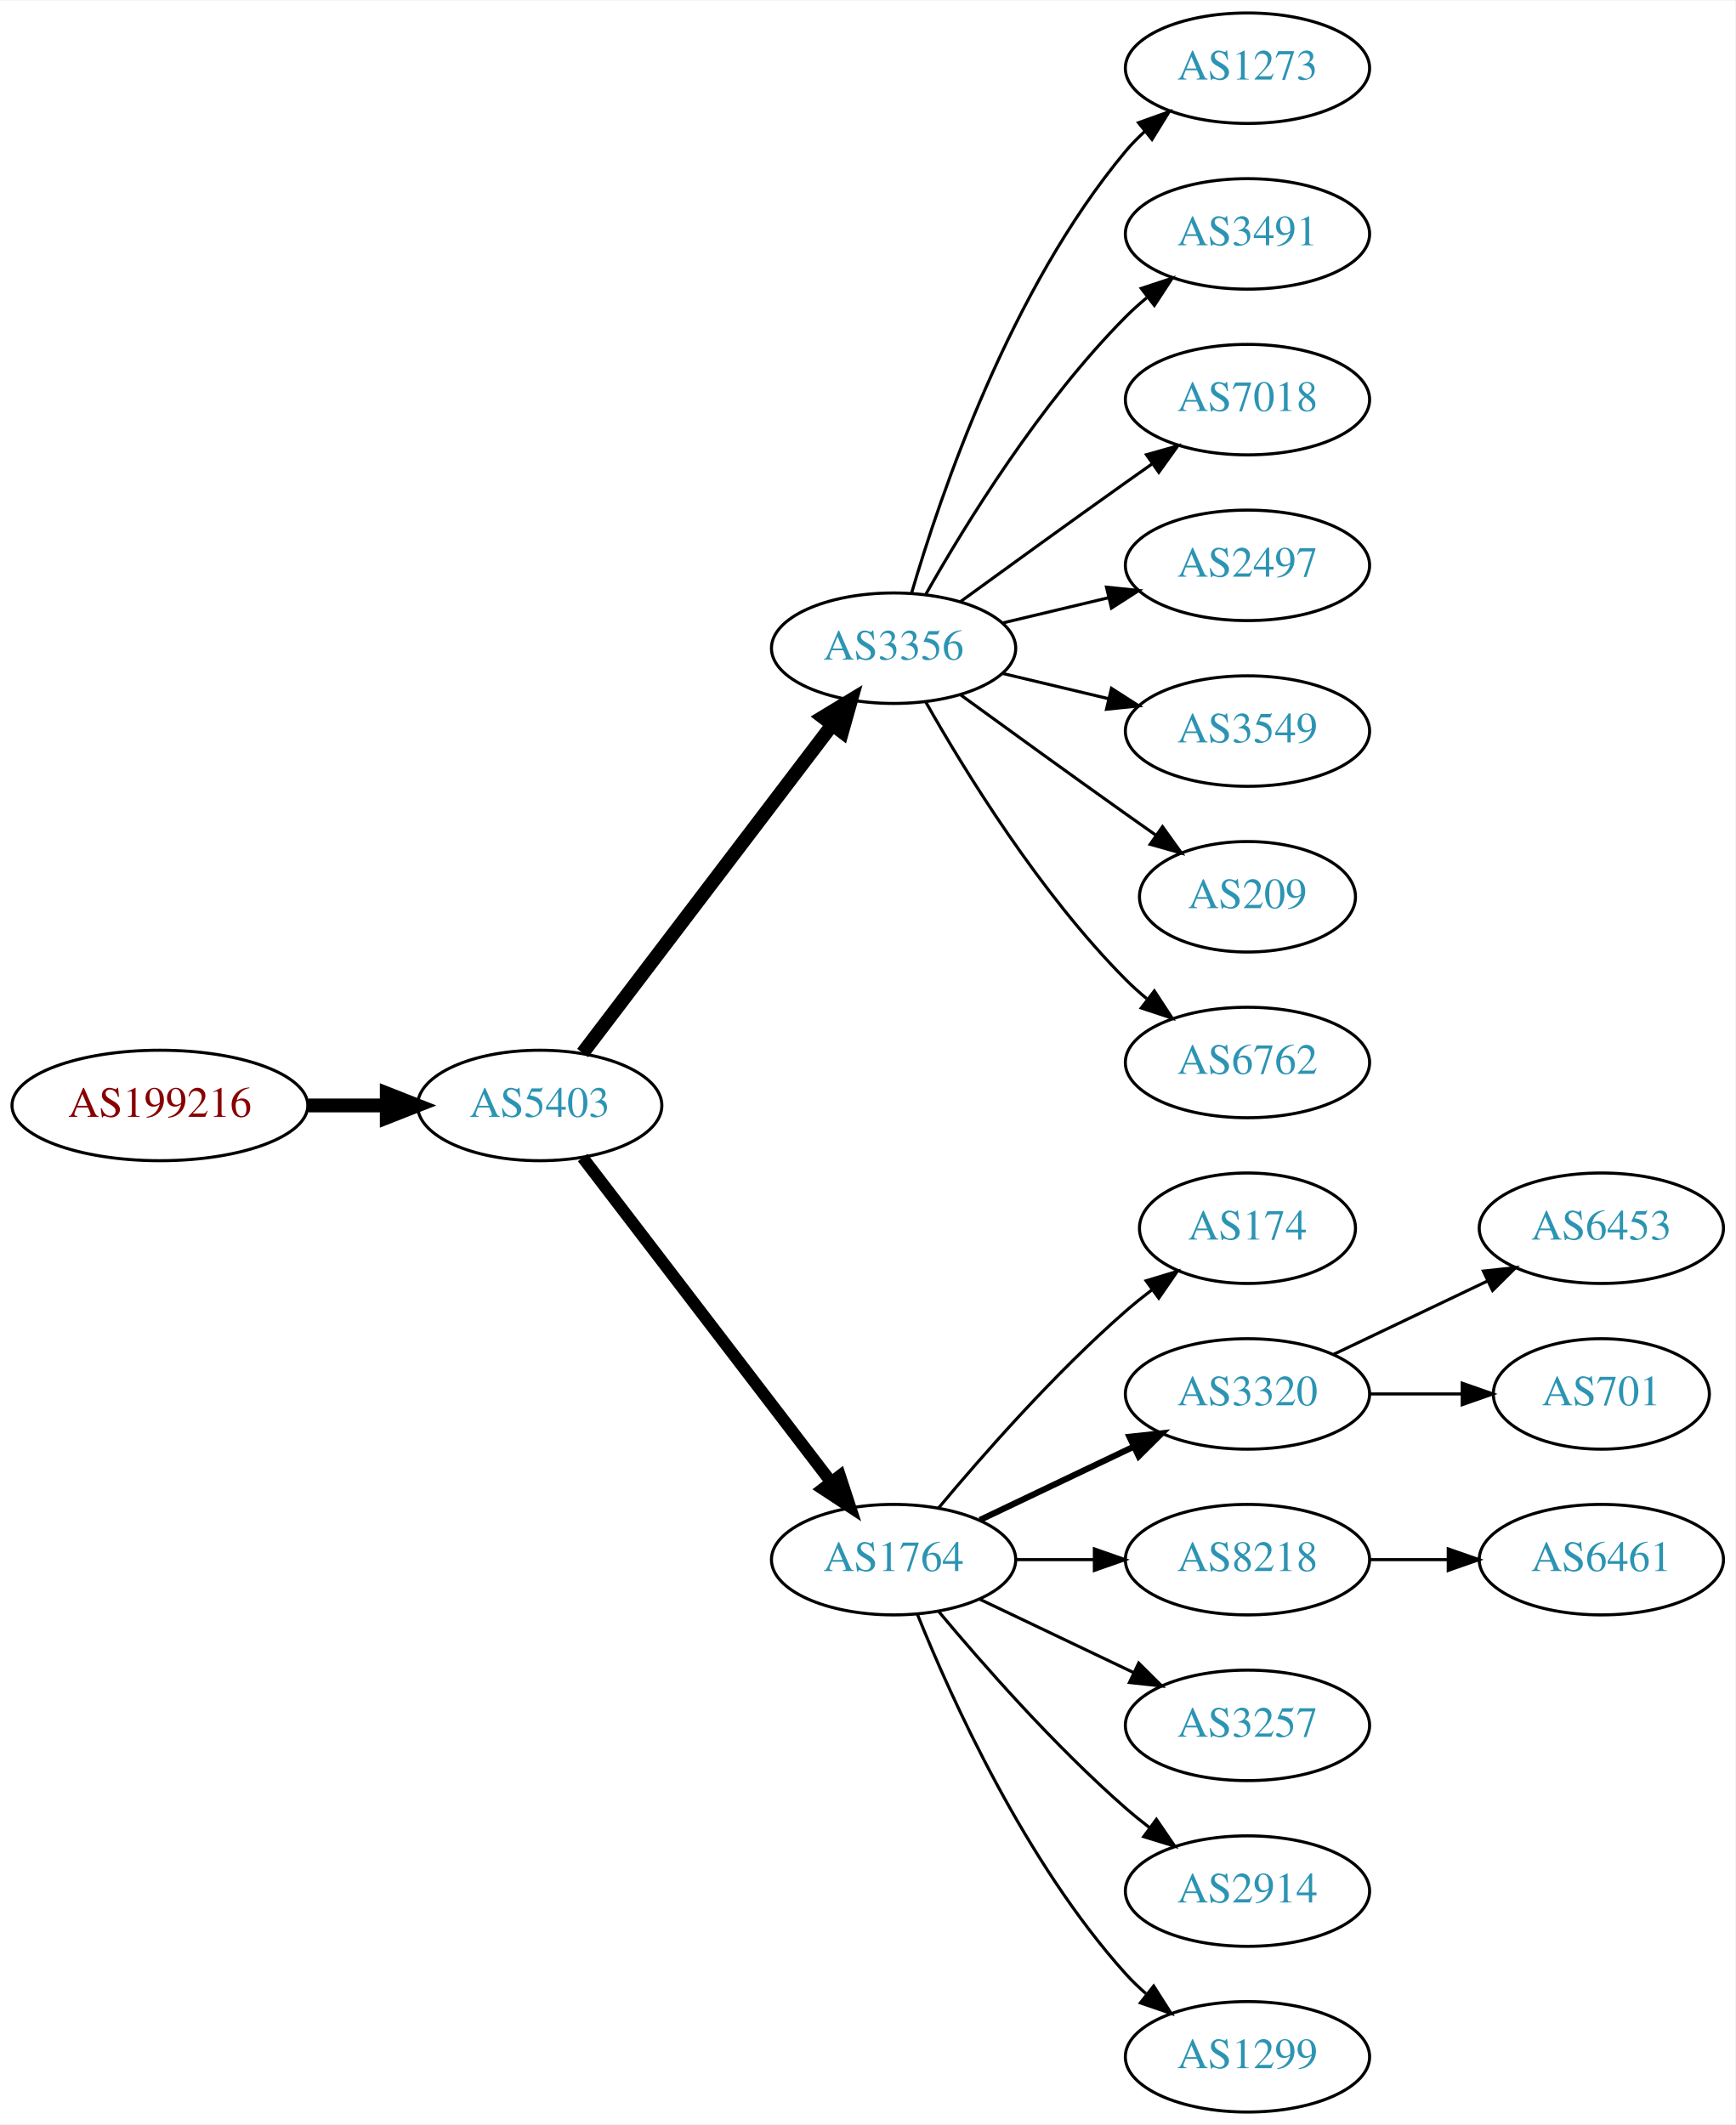
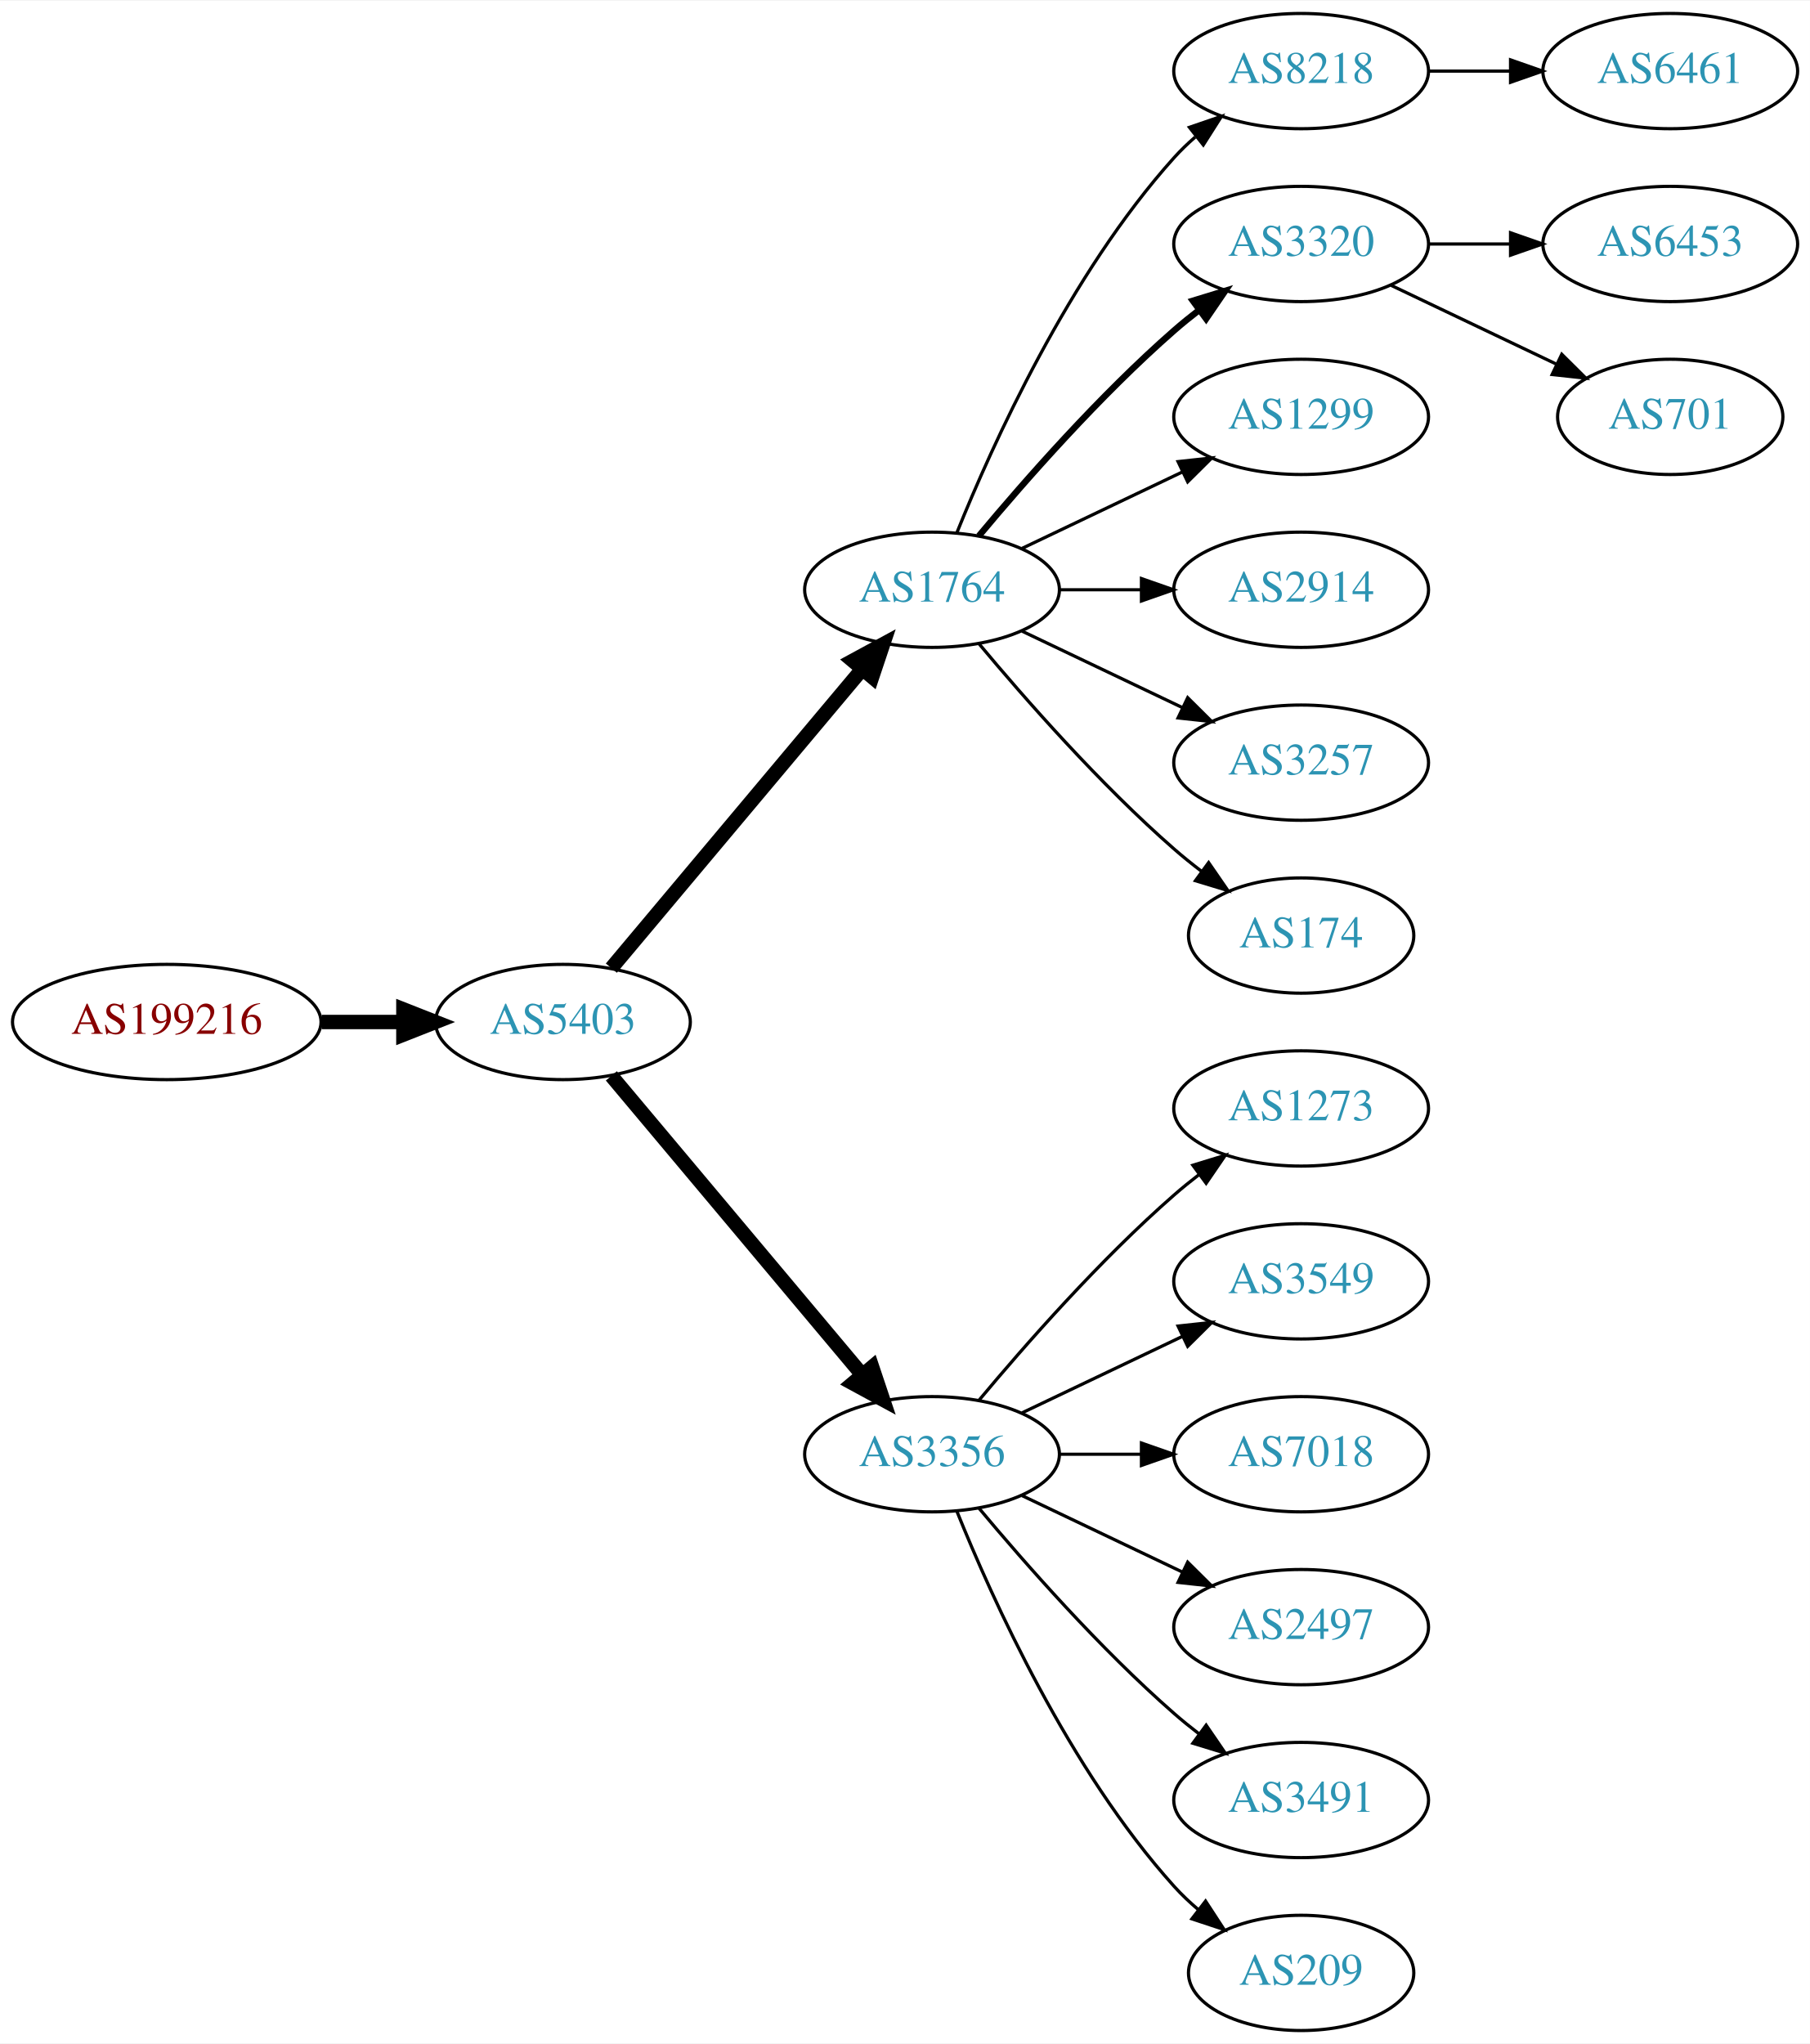
- <svg xmlns="http://www.w3.org/2000/svg" xmlns:xlink="http://www.w3.org/1999/xlink" width="565pt" height="692pt" viewBox="0.00 0.00 565.36 692.00">
-   <g id="graph0" class="graph" transform="scale(1 1) rotate(0) translate(4 688)">
-     <polygon fill="white" stroke="none" points="-4,4 -4,-688 561.363,-688 561.363,4 -4,4" />
+ <svg xmlns="http://www.w3.org/2000/svg" xmlns:xlink="http://www.w3.org/1999/xlink" width="565pt" height="638pt" viewBox="0.00 0.00 565.36 638.00">
+   <g id="graph0" class="graph" transform="scale(1 1) rotate(0) translate(4 634)">
+     <polygon fill="white" stroke="none" points="-4,4 -4,-634 561.363,-634 561.363,4 -4,4" />
    <g id="node1" class="node">
      <g id="a_node1">
        <a xlink:href="/asn/199216" xlink:title="AS199216 ~ Compass-Verlag GmbH [AT]">
-           <ellipse fill="#ffffff" stroke="black" cx="48.096" cy="-328" rx="48.192" ry="18" />
-           <text text-anchor="middle" x="48.096" y="-324.3" font-family="Times,serif" font-size="14.00" fill="#880000">AS199216</text>
+           <ellipse fill="#ffffff" stroke="black" cx="48.096" cy="-315" rx="48.192" ry="18" />
+           <text text-anchor="middle" x="48.096" y="-311.3" font-family="Times,serif" font-size="14.00" fill="#880000">AS199216</text>
        </a>
      </g>
    </g>
    <g id="node2" class="node">
      <g id="a_node2">
        <a xlink:href="/asn/5403" xlink:title="AS5403 ~ AS5403 [AT]">
-           <ellipse fill="#ffffff" stroke="black" cx="171.838" cy="-328" rx="39.794" ry="18" />
-           <text text-anchor="middle" x="171.838" y="-324.3" font-family="Times,serif" font-size="14.00" fill="#2c94b3">AS5403</text>
+           <ellipse fill="#ffffff" stroke="black" cx="171.838" cy="-315" rx="39.794" ry="18" />
+           <text text-anchor="middle" x="171.838" y="-311.3" font-family="Times,serif" font-size="14.00" fill="#2c94b3">AS5403</text>
        </a>
      </g>
    </g>
    <g id="edge1" class="edge">
-       <path fill="none" stroke="black" stroke-width="4.5" d="M96.513,-328C104.867,-328 113.577,-328 121.969,-328" />
-       <polygon fill="black" stroke="black" stroke-width="4.5" points="122.004,-331.938 132.004,-328 122.004,-324.063 122.004,-331.938" />
+       <path fill="none" stroke="black" stroke-width="4.5" d="M96.513,-315C104.867,-315 113.577,-315 121.969,-315" />
+       <polygon fill="black" stroke="black" stroke-width="4.5" points="122.004,-318.938 132.004,-315 122.004,-311.063 122.004,-318.938" />
    </g>
    <g id="node3" class="node">
      <g id="a_node3">
-         <a xlink:href="/asn/3356" xlink:title="AS3356 ~ Level 3 Parent, LLC [US]">
-           <ellipse fill="#ffffff" stroke="black" cx="287.131" cy="-477" rx="39.794" ry="18" />
-           <text text-anchor="middle" x="287.131" y="-473.3" font-family="Times,serif" font-size="14.00" fill="#2c94b3">AS3356</text>
+         <a xlink:href="/asn/1764" xlink:title="AS1764 ~ NEXTLAYER-AS [AT]">
+           <ellipse fill="#ffffff" stroke="black" cx="287.131" cy="-450" rx="39.794" ry="18" />
+           <text text-anchor="middle" x="287.131" y="-446.3" font-family="Times,serif" font-size="14.00" fill="#2c94b3">AS1764</text>
        </a>
      </g>
    </g>
    <g id="edge2" class="edge">
-       <path fill="none" stroke="black" stroke-width="4.5" d="M185.834,-345.092C205.81,-371.364 244.161,-421.802 267.217,-452.125" />
-       <polygon fill="black" stroke="black" stroke-width="4.5" points="264.099,-454.53 273.286,-460.107 270.368,-449.764 264.099,-454.53" />
+       <path fill="none" stroke="black" stroke-width="4.5" d="M186.958,-331.825C206.632,-355.269 242.436,-397.934 265.215,-425.076" />
+       <polygon fill="black" stroke="black" stroke-width="4.5" points="262.389,-427.834 271.833,-432.963 268.421,-422.772 262.389,-427.834" />
    </g>
    <g id="node4" class="node">
      <g id="a_node4">
-         <a xlink:href="/asn/1764" xlink:title="AS1764 ~ NEXTLAYER-AS [AT]">
+         <a xlink:href="/asn/3356" xlink:title="AS3356 ~ Level 3 Parent, LLC [US]">
          <ellipse fill="#ffffff" stroke="black" cx="287.131" cy="-180" rx="39.794" ry="18" />
-           <text text-anchor="middle" x="287.131" y="-176.3" font-family="Times,serif" font-size="14.00" fill="#2c94b3">AS1764</text>
+           <text text-anchor="middle" x="287.131" y="-176.3" font-family="Times,serif" font-size="14.00" fill="#2c94b3">AS3356</text>
        </a>
      </g>
    </g>
    <g id="edge3" class="edge">
-       <path fill="none" stroke="black" stroke-width="3.938" d="M185.834,-311.023C205.704,-285.066 243.753,-235.36 266.848,-205.191" />
-       <polygon fill="black" stroke="black" stroke-width="3.938" points="269.638,-207.303 272.937,-197.235 264.08,-203.048 269.638,-207.303" />
+       <path fill="none" stroke="black" stroke-width="4.5" d="M186.958,-298.175C206.632,-274.731 242.436,-232.066 265.215,-204.924" />
+       <polygon fill="black" stroke="black" stroke-width="4.5" points="268.421,-207.228 271.833,-197.037 262.389,-202.166 268.421,-207.228" />
    </g>
    <g id="node5" class="node">
      <g id="a_node5">
-         <a xlink:href="/asn/1273" xlink:title="AS1273 ~ Vodafone Group PLC [EU]">
-           <ellipse fill="#ffffff" stroke="black" cx="402.424" cy="-666" rx="39.794" ry="18" />
-           <text text-anchor="middle" x="402.424" y="-662.3" font-family="Times,serif" font-size="14.00" fill="#2c94b3">AS1273</text>
+         <a xlink:href="/asn/8218" xlink:title="AS8218 ~ legacy Neotelecoms [FR]">
+           <ellipse fill="#ffffff" stroke="black" cx="402.424" cy="-612" rx="39.794" ry="18" />
+           <text text-anchor="middle" x="402.424" y="-608.3" font-family="Times,serif" font-size="14.00" fill="#2c94b3">AS8218</text>
        </a>
      </g>
    </g>
    <g id="edge4" class="edge">
-       <path fill="none" stroke="black" d="M293.005,-495.002C302.319,-526.844 325.136,-593.981 362.777,-639 364.648,-641.237 366.746,-643.374 368.972,-645.396" />
-       <polygon fill="black" stroke="black" points="366.916,-648.234 376.891,-651.804 371.319,-642.793 366.916,-648.234" />
+       <path fill="none" stroke="black" d="M294.879,-467.787C305.93,-495.243 329.983,-548.578 362.777,-585 364.78,-587.224 366.999,-589.363 369.331,-591.397" />
+       <polygon fill="black" stroke="black" points="367.529,-594.433 377.55,-597.873 371.862,-588.935 367.529,-594.433" />
    </g>
    <g id="node6" class="node">
      <g id="a_node6">
-         <a xlink:href="/asn/3491" xlink:title="AS3491 ~ PCCW Global, Inc. [US]">
-           <ellipse fill="#ffffff" stroke="black" cx="402.424" cy="-612" rx="39.794" ry="18" />
-           <text text-anchor="middle" x="402.424" y="-608.3" font-family="Times,serif" font-size="14.00" fill="#2c94b3">AS3491</text>
+         <a xlink:href="/asn/3320" xlink:title="AS3320 ~ DTAG [DE]">
+           <ellipse fill="#ffffff" stroke="black" cx="402.424" cy="-558" rx="39.794" ry="18" />
+           <text text-anchor="middle" x="402.424" y="-554.3" font-family="Times,serif" font-size="14.00" fill="#2c94b3">AS3320</text>
        </a>
      </g>
    </g>
    <g id="edge5" class="edge">
-       <path fill="none" stroke="black" d="M297.591,-494.49C310.373,-517.096 334.805,-556.886 362.777,-585 364.888,-587.121 367.184,-589.188 369.57,-591.171" />
-       <polygon fill="black" stroke="black" points="367.822,-594.242 377.885,-597.556 372.085,-588.69 367.822,-594.242" />
+       <path fill="none" stroke="black" stroke-width="2" d="M301.761,-466.817C316.044,-483.929 339.59,-510.745 362.777,-531 365.243,-533.154 367.882,-535.294 370.579,-537.372" />
+       <polygon fill="black" stroke="black" stroke-width="2" points="368.604,-540.264 378.733,-543.37 372.752,-534.625 368.604,-540.264" />
    </g>
    <g id="node7" class="node">
      <g id="a_node7">
-         <a xlink:href="/asn/7018" xlink:title="AS7018 ~ AT&amp;T Services, Inc. [US]">
-           <ellipse fill="#ffffff" stroke="black" cx="402.424" cy="-558" rx="39.794" ry="18" />
-           <text text-anchor="middle" x="402.424" y="-554.3" font-family="Times,serif" font-size="14.00" fill="#2c94b3">AS7018</text>
+         <a xlink:href="/asn/1299" xlink:title="AS1299 ~ Telia Carrier [EU]">
+           <ellipse fill="#ffffff" stroke="black" cx="402.424" cy="-504" rx="39.794" ry="18" />
+           <text text-anchor="middle" x="402.424" y="-500.3" font-family="Times,serif" font-size="14.00" fill="#2c94b3">AS1299</text>
        </a>
      </g>
    </g>
    <g id="edge6" class="edge">
-       <path fill="none" stroke="black" d="M308.979,-492.222C323.913,-503.091 344.527,-518.025 362.777,-531 365.598,-533.005 368.541,-535.085 371.489,-537.159" />
-       <polygon fill="black" stroke="black" points="369.516,-540.05 379.714,-542.926 373.535,-534.319 369.516,-540.05" />
+       <path fill="none" stroke="black" d="M315.267,-462.934C330.261,-470.081 349.082,-479.052 365.306,-486.785" />
+       <polygon fill="black" stroke="black" points="363.976,-490.028 374.509,-491.171 366.988,-483.709 363.976,-490.028" />
    </g>
    <g id="node8" class="node">
      <g id="a_node8">
-         <a xlink:href="/asn/2497" xlink:title="AS2497 ~ Internet Initiative Japan Inc. [JP]">
-           <ellipse fill="#ffffff" stroke="black" cx="402.424" cy="-504" rx="39.794" ry="18" />
-           <text text-anchor="middle" x="402.424" y="-500.3" font-family="Times,serif" font-size="14.00" fill="#2c94b3">AS2497</text>
+         <a xlink:href="/asn/2914" xlink:title="AS2914 ~ NTT America, Inc. [US]">
+           <ellipse fill="#ffffff" stroke="black" cx="402.424" cy="-450" rx="39.794" ry="18" />
+           <text text-anchor="middle" x="402.424" y="-446.3" font-family="Times,serif" font-size="14.00" fill="#2c94b3">AS2914</text>
        </a>
      </g>
    </g>
    <g id="edge7" class="edge">
-       <path fill="none" stroke="black" d="M322.738,-485.248C333.609,-487.838 345.764,-490.735 357.206,-493.462" />
-       <polygon fill="black" stroke="black" points="356.49,-496.889 367.029,-495.803 358.112,-490.08 356.49,-496.889" />
+       <path fill="none" stroke="black" d="M326.803,-450C335.006,-450 343.77,-450 352.302,-450" />
+       <polygon fill="black" stroke="black" points="352.541,-453.5 362.541,-450 352.541,-446.5 352.541,-453.5" />
    </g>
    <g id="node9" class="node">
      <g id="a_node9">
-         <a xlink:href="/asn/3549" xlink:title="AS3549 ~ Level 3 Parent, LLC [US]">
-           <ellipse fill="#ffffff" stroke="black" cx="402.424" cy="-450" rx="39.794" ry="18" />
-           <text text-anchor="middle" x="402.424" y="-446.3" font-family="Times,serif" font-size="14.00" fill="#2c94b3">AS3549</text>
+         <a xlink:href="/asn/3257" xlink:title="AS3257 ~ GTT [DE]">
+           <ellipse fill="#ffffff" stroke="black" cx="402.424" cy="-396" rx="39.794" ry="18" />
+           <text text-anchor="middle" x="402.424" y="-392.3" font-family="Times,serif" font-size="14.00" fill="#2c94b3">AS3257</text>
        </a>
      </g>
    </g>
    <g id="edge8" class="edge">
-       <path fill="none" stroke="black" d="M322.738,-468.752C333.609,-466.162 345.764,-463.265 357.206,-460.538" />
-       <polygon fill="black" stroke="black" points="358.112,-463.92 367.029,-458.197 356.49,-457.111 358.112,-463.92" />
+       <path fill="none" stroke="black" d="M315.267,-437.066C330.261,-429.919 349.082,-420.948 365.306,-413.215" />
+       <polygon fill="black" stroke="black" points="366.988,-416.291 374.509,-408.829 363.976,-409.972 366.988,-416.291" />
    </g>
    <g id="node10" class="node">
      <g id="a_node10">
+         <a xlink:href="/asn/174" xlink:title="AS174 ~ Cogent Communications [US]">
+           <ellipse fill="#ffffff" stroke="black" cx="402.424" cy="-342" rx="35.194" ry="18" />
+           <text text-anchor="middle" x="402.424" y="-338.3" font-family="Times,serif" font-size="14.00" fill="#2c94b3">AS174</text>
+         </a>
+       </g>
+     </g>
+     <g id="edge9" class="edge">
+       <path fill="none" stroke="black" d="M301.761,-433.183C316.044,-416.071 339.59,-389.255 362.777,-369 365.447,-366.668 368.32,-364.352 371.25,-362.114" />
+       <polygon fill="black" stroke="black" points="373.528,-364.784 379.542,-356.061 369.401,-359.13 373.528,-364.784" />
+     </g>
+     <g id="node14" class="node">
+       <g id="a_node14">
+         <a xlink:href="/asn/1273" xlink:title="AS1273 ~ Vodafone Group PLC [EU]">
+           <ellipse fill="#ffffff" stroke="black" cx="402.424" cy="-288" rx="39.794" ry="18" />
+           <text text-anchor="middle" x="402.424" y="-284.3" font-family="Times,serif" font-size="14.00" fill="#2c94b3">AS1273</text>
+         </a>
+       </g>
+     </g>
+     <g id="edge13" class="edge">
+       <path fill="none" stroke="black" d="M301.761,-196.817C316.044,-213.929 339.59,-240.745 362.777,-261 365.243,-263.154 367.882,-265.294 370.579,-267.372" />
+       <polygon fill="black" stroke="black" points="368.604,-270.264 378.733,-273.37 372.752,-264.625 368.604,-270.264" />
+     </g>
+     <g id="node15" class="node">
+       <g id="a_node15">
+         <a xlink:href="/asn/3549" xlink:title="AS3549 ~ Level 3 Parent, LLC [US]">
+           <ellipse fill="#ffffff" stroke="black" cx="402.424" cy="-234" rx="39.794" ry="18" />
+           <text text-anchor="middle" x="402.424" y="-230.3" font-family="Times,serif" font-size="14.00" fill="#2c94b3">AS3549</text>
+         </a>
+       </g>
+     </g>
+     <g id="edge14" class="edge">
+       <path fill="none" stroke="black" d="M315.267,-192.934C330.261,-200.081 349.082,-209.052 365.306,-216.785" />
+       <polygon fill="black" stroke="black" points="363.976,-220.028 374.509,-221.171 366.988,-213.709 363.976,-220.028" />
+     </g>
+     <g id="node16" class="node">
+       <g id="a_node16">
+         <a xlink:href="/asn/7018" xlink:title="AS7018 ~ AT&amp;T Services, Inc. [US]">
+           <ellipse fill="#ffffff" stroke="black" cx="402.424" cy="-180" rx="39.794" ry="18" />
+           <text text-anchor="middle" x="402.424" y="-176.3" font-family="Times,serif" font-size="14.00" fill="#2c94b3">AS7018</text>
+         </a>
+       </g>
+     </g>
+     <g id="edge15" class="edge">
+       <path fill="none" stroke="black" d="M326.803,-180C335.006,-180 343.77,-180 352.302,-180" />
+       <polygon fill="black" stroke="black" points="352.541,-183.5 362.541,-180 352.541,-176.5 352.541,-183.5" />
+     </g>
+     <g id="node17" class="node">
+       <g id="a_node17">
+         <a xlink:href="/asn/2497" xlink:title="AS2497 ~ Internet Initiative Japan Inc. [JP]">
+           <ellipse fill="#ffffff" stroke="black" cx="402.424" cy="-126" rx="39.794" ry="18" />
+           <text text-anchor="middle" x="402.424" y="-122.3" font-family="Times,serif" font-size="14.00" fill="#2c94b3">AS2497</text>
+         </a>
+       </g>
+     </g>
+     <g id="edge16" class="edge">
+       <path fill="none" stroke="black" d="M315.267,-167.066C330.261,-159.919 349.082,-150.948 365.306,-143.215" />
+       <polygon fill="black" stroke="black" points="366.988,-146.291 374.509,-138.829 363.976,-139.972 366.988,-146.291" />
+     </g>
+     <g id="node18" class="node">
+       <g id="a_node18">
+         <a xlink:href="/asn/3491" xlink:title="AS3491 ~ PCCW Global, Inc. [US]">
+           <ellipse fill="#ffffff" stroke="black" cx="402.424" cy="-72" rx="39.794" ry="18" />
+           <text text-anchor="middle" x="402.424" y="-68.3" font-family="Times,serif" font-size="14.00" fill="#2c94b3">AS3491</text>
+         </a>
+       </g>
+     </g>
+     <g id="edge17" class="edge">
+       <path fill="none" stroke="black" d="M301.761,-163.183C316.044,-146.071 339.59,-119.255 362.777,-99 365.243,-96.846 367.882,-94.706 370.579,-92.628" />
+       <polygon fill="black" stroke="black" points="372.752,-95.375 378.733,-86.63 368.604,-89.736 372.752,-95.375" />
+     </g>
+     <g id="node19" class="node">
+       <g id="a_node19">
        <a xlink:href="/asn/209" xlink:title="AS209 ~ CenturyLink Communications, LLC [US]">
-           <ellipse fill="#ffffff" stroke="black" cx="402.424" cy="-396" rx="35.194" ry="18" />
-           <text text-anchor="middle" x="402.424" y="-392.3" font-family="Times,serif" font-size="14.00" fill="#2c94b3">AS209</text>
-         </a>
-       </g>
-     </g>
-     <g id="edge9" class="edge">
-       <path fill="none" stroke="black" d="M308.979,-461.778C323.913,-450.909 344.527,-435.975 362.777,-423 365.988,-420.718 369.357,-418.339 372.711,-415.982" />
-       <polygon fill="black" stroke="black" points="374.74,-418.834 380.922,-410.23 370.723,-413.101 374.74,-418.834" />
+           <ellipse fill="#ffffff" stroke="black" cx="402.424" cy="-18" rx="35.194" ry="18" />
+           <text text-anchor="middle" x="402.424" y="-14.3" font-family="Times,serif" font-size="14.00" fill="#2c94b3">AS209</text>
+         </a>
+       </g>
+     </g>
+     <g id="edge18" class="edge">
+       <path fill="none" stroke="black" d="M294.879,-162.213C305.93,-134.757 329.983,-81.422 362.777,-45 365.093,-42.428 367.698,-39.969 370.433,-37.657" />
+       <polygon fill="black" stroke="black" points="372.572,-40.428 378.357,-31.552 368.299,-34.883 372.572,-40.428" />
    </g>
    <g id="node11" class="node">
      <g id="a_node11">
-         <a xlink:href="/asn/6762" xlink:title="AS6762 ~ TELECOM ITALIA SPARKLE S.p.A. [IT]">
-           <ellipse fill="#ffffff" stroke="black" cx="402.424" cy="-342" rx="39.794" ry="18" />
-           <text text-anchor="middle" x="402.424" y="-338.3" font-family="Times,serif" font-size="14.00" fill="#2c94b3">AS6762</text>
+         <a xlink:href="/asn/6461" xlink:title="AS6461 ~ Zayo Bandwidth [US]">
+           <ellipse fill="#ffffff" stroke="black" cx="517.717" cy="-612" rx="39.794" ry="18" />
+           <text text-anchor="middle" x="517.717" y="-608.3" font-family="Times,serif" font-size="14.00" fill="#2c94b3">AS6461</text>
        </a>
      </g>
    </g>
    <g id="edge10" class="edge">
-       <path fill="none" stroke="black" d="M297.591,-459.51C310.373,-436.904 334.805,-397.114 362.777,-369 364.888,-366.879 367.184,-364.812 369.57,-362.829" />
-       <polygon fill="black" stroke="black" points="372.085,-365.31 377.885,-356.444 367.822,-359.758 372.085,-365.31" />
+       <path fill="none" stroke="black" d="M442.096,-612C450.299,-612 459.063,-612 467.595,-612" />
+       <polygon fill="black" stroke="black" points="467.834,-615.5 477.834,-612 467.834,-608.5 467.834,-615.5" />
    </g>
    <g id="node12" class="node">
      <g id="a_node12">
-         <a xlink:href="/asn/174" xlink:title="AS174 ~ Cogent Communications [US]">
-           <ellipse fill="#ffffff" stroke="black" cx="402.424" cy="-288" rx="35.194" ry="18" />
-           <text text-anchor="middle" x="402.424" y="-284.3" font-family="Times,serif" font-size="14.00" fill="#2c94b3">AS174</text>
+         <a xlink:href="/asn/6453" xlink:title="AS6453 ~ TATA COMMUNICATIONS (AMERICA) INC [US]">
+           <ellipse fill="#ffffff" stroke="black" cx="517.717" cy="-558" rx="39.794" ry="18" />
+           <text text-anchor="middle" x="517.717" y="-554.3" font-family="Times,serif" font-size="14.00" fill="#2c94b3">AS6453</text>
        </a>
      </g>
    </g>
    <g id="edge11" class="edge">
-       <path fill="none" stroke="black" d="M301.761,-196.817C316.044,-213.929 339.59,-240.745 362.777,-261 365.447,-263.332 368.32,-265.648 371.25,-267.886" />
-       <polygon fill="black" stroke="black" points="369.401,-270.87 379.542,-273.939 373.528,-265.216 369.401,-270.87" />
+       <path fill="none" stroke="black" d="M442.096,-558C450.299,-558 459.063,-558 467.595,-558" />
+       <polygon fill="black" stroke="black" points="467.834,-561.5 477.834,-558 467.834,-554.5 467.834,-561.5" />
    </g>
    <g id="node13" class="node">
      <g id="a_node13">
-         <a xlink:href="/asn/3320" xlink:title="AS3320 ~ DTAG [DE]">
-           <ellipse fill="#ffffff" stroke="black" cx="402.424" cy="-234" rx="39.794" ry="18" />
-           <text text-anchor="middle" x="402.424" y="-230.3" font-family="Times,serif" font-size="14.00" fill="#2c94b3">AS3320</text>
+         <a xlink:href="/asn/701" xlink:title="AS701 ~ UUNET [US]">
+           <ellipse fill="#ffffff" stroke="black" cx="517.717" cy="-504" rx="35.194" ry="18" />
+           <text text-anchor="middle" x="517.717" y="-500.3" font-family="Times,serif" font-size="14.00" fill="#2c94b3">AS701</text>
        </a>
      </g>
    </g>
    <g id="edge12" class="edge">
-       <path fill="none" stroke="black" stroke-width="2" d="M315.267,-192.934C330.261,-200.081 349.082,-209.052 365.306,-216.785" />
-       <polygon fill="black" stroke="black" stroke-width="2" points="363.976,-220.028 374.509,-221.171 366.988,-213.709 363.976,-220.028" />
-     </g>
-     <g id="node14" class="node">
-       <g id="a_node14">
-         <a xlink:href="/asn/8218" xlink:title="AS8218 ~ legacy Neotelecoms [FR]">
-           <ellipse fill="#ffffff" stroke="black" cx="402.424" cy="-180" rx="39.794" ry="18" />
-           <text text-anchor="middle" x="402.424" y="-176.3" font-family="Times,serif" font-size="14.00" fill="#2c94b3">AS8218</text>
-         </a>
-       </g>
-     </g>
-     <g id="edge13" class="edge">
-       <path fill="none" stroke="black" d="M326.803,-180C335.006,-180 343.77,-180 352.302,-180" />
-       <polygon fill="black" stroke="black" points="352.541,-183.5 362.541,-180 352.541,-176.5 352.541,-183.5" />
-     </g>
-     <g id="node15" class="node">
-       <g id="a_node15">
-         <a xlink:href="/asn/3257" xlink:title="AS3257 ~ GTT [DE]">
-           <ellipse fill="#ffffff" stroke="black" cx="402.424" cy="-126" rx="39.794" ry="18" />
-           <text text-anchor="middle" x="402.424" y="-122.3" font-family="Times,serif" font-size="14.00" fill="#2c94b3">AS3257</text>
-         </a>
-       </g>
-     </g>
-     <g id="edge14" class="edge">
-       <path fill="none" stroke="black" d="M315.267,-167.066C330.261,-159.919 349.082,-150.948 365.306,-143.215" />
-       <polygon fill="black" stroke="black" points="366.988,-146.291 374.509,-138.829 363.976,-139.972 366.988,-146.291" />
-     </g>
-     <g id="node16" class="node">
-       <g id="a_node16">
-         <a xlink:href="/asn/2914" xlink:title="AS2914 ~ NTT America, Inc. [US]">
-           <ellipse fill="#ffffff" stroke="black" cx="402.424" cy="-72" rx="39.794" ry="18" />
-           <text text-anchor="middle" x="402.424" y="-68.3" font-family="Times,serif" font-size="14.00" fill="#2c94b3">AS2914</text>
-         </a>
-       </g>
-     </g>
-     <g id="edge15" class="edge">
-       <path fill="none" stroke="black" d="M301.761,-163.183C316.044,-146.071 339.59,-119.255 362.777,-99 365.243,-96.846 367.882,-94.706 370.579,-92.628" />
-       <polygon fill="black" stroke="black" points="372.752,-95.375 378.733,-86.63 368.604,-89.736 372.752,-95.375" />
-     </g>
-     <g id="node17" class="node">
-       <g id="a_node17">
-         <a xlink:href="/asn/1299" xlink:title="AS1299 ~ Telia Carrier [EU]">
-           <ellipse fill="#ffffff" stroke="black" cx="402.424" cy="-18" rx="39.794" ry="18" />
-           <text text-anchor="middle" x="402.424" y="-14.3" font-family="Times,serif" font-size="14.00" fill="#2c94b3">AS1299</text>
-         </a>
-       </g>
-     </g>
-     <g id="edge16" class="edge">
-       <path fill="none" stroke="black" d="M294.879,-162.213C305.93,-134.757 329.983,-81.422 362.777,-45 364.78,-42.776 366.999,-40.637 369.331,-38.603" />
-       <polygon fill="black" stroke="black" points="371.862,-41.065 377.55,-32.127 367.529,-35.567 371.862,-41.065" />
-     </g>
-     <g id="node18" class="node">
-       <g id="a_node18">
-         <a xlink:href="/asn/6453" xlink:title="AS6453 ~ TATA COMMUNICATIONS (AMERICA) INC [US]">
-           <ellipse fill="#ffffff" stroke="black" cx="517.717" cy="-288" rx="39.794" ry="18" />
-           <text text-anchor="middle" x="517.717" y="-284.3" font-family="Times,serif" font-size="14.00" fill="#2c94b3">AS6453</text>
-         </a>
-       </g>
-     </g>
-     <g id="edge17" class="edge">
-       <path fill="none" stroke="black" d="M430.56,-246.934C445.554,-254.081 464.375,-263.052 480.599,-270.785" />
-       <polygon fill="black" stroke="black" points="479.269,-274.028 489.802,-275.171 482.281,-267.709 479.269,-274.028" />
-     </g>
-     <g id="node19" class="node">
-       <g id="a_node19">
-         <a xlink:href="/asn/701" xlink:title="AS701 ~ UUNET [US]">
-           <ellipse fill="#ffffff" stroke="black" cx="517.717" cy="-234" rx="35.194" ry="18" />
-           <text text-anchor="middle" x="517.717" y="-230.3" font-family="Times,serif" font-size="14.00" fill="#2c94b3">AS701</text>
-         </a>
-       </g>
-     </g>
-     <g id="edge18" class="edge">
-       <path fill="none" stroke="black" d="M442.096,-234C451.801,-234 462.292,-234 472.255,-234" />
-       <polygon fill="black" stroke="black" points="472.391,-237.5 482.391,-234 472.391,-230.5 472.391,-237.5" />
-     </g>
-     <g id="node20" class="node">
-       <g id="a_node20">
-         <a xlink:href="/asn/6461" xlink:title="AS6461 ~ Zayo Bandwidth [US]">
-           <ellipse fill="#ffffff" stroke="black" cx="517.717" cy="-180" rx="39.794" ry="18" />
-           <text text-anchor="middle" x="517.717" y="-176.3" font-family="Times,serif" font-size="14.00" fill="#2c94b3">AS6461</text>
-         </a>
-       </g>
-     </g>
-     <g id="edge19" class="edge">
-       <path fill="none" stroke="black" d="M442.096,-180C450.299,-180 459.063,-180 467.595,-180" />
-       <polygon fill="black" stroke="black" points="467.834,-183.5 477.834,-180 467.834,-176.5 467.834,-183.5" />
+       <path fill="none" stroke="black" d="M430.56,-545.066C445.992,-537.71 465.478,-528.423 482.013,-520.541" />
+       <polygon fill="black" stroke="black" points="483.833,-523.551 491.355,-516.089 480.822,-517.232 483.833,-523.551" />
    </g>
  </g>
</svg>
